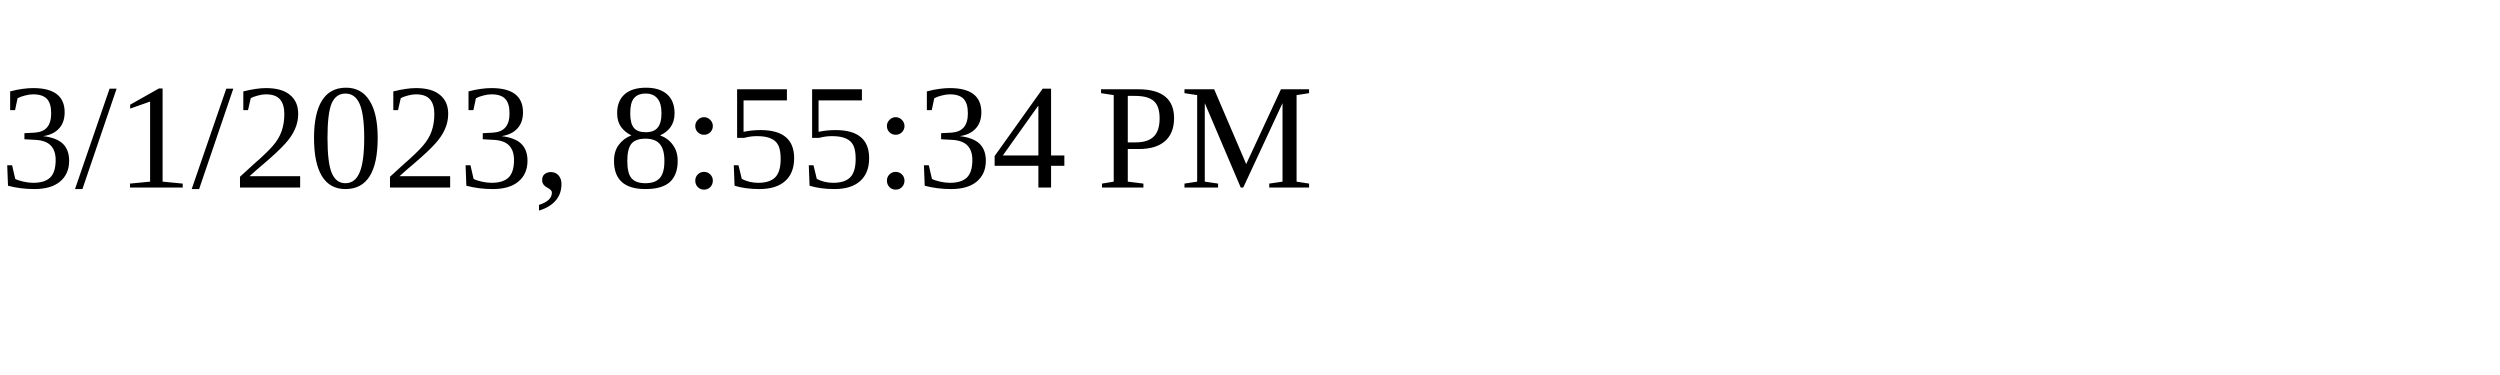
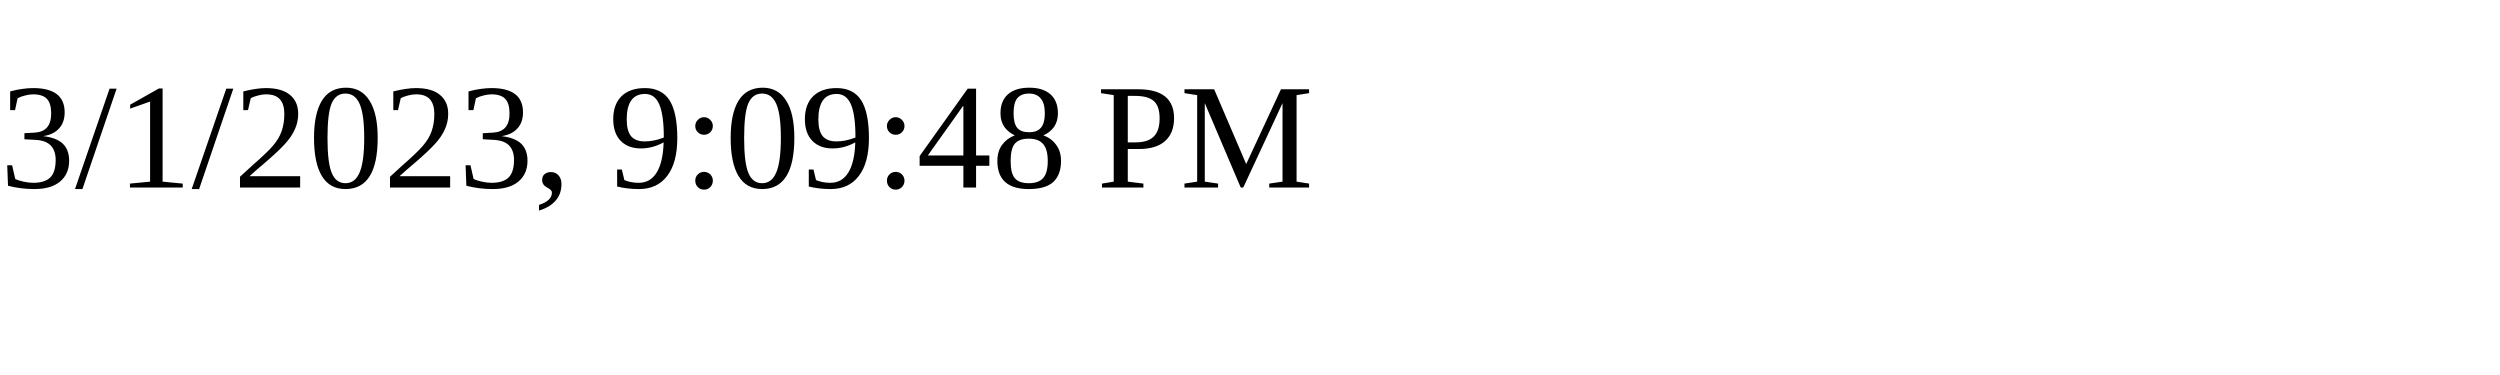
<svg xmlns="http://www.w3.org/2000/svg" height="30" width="200">
-   <text x="0" y="15">3/1/2023, 8:55:34 PM</text>
+   <text x="0" y="15">3/1/2023, 9:09:48 PM</text>
</svg>
